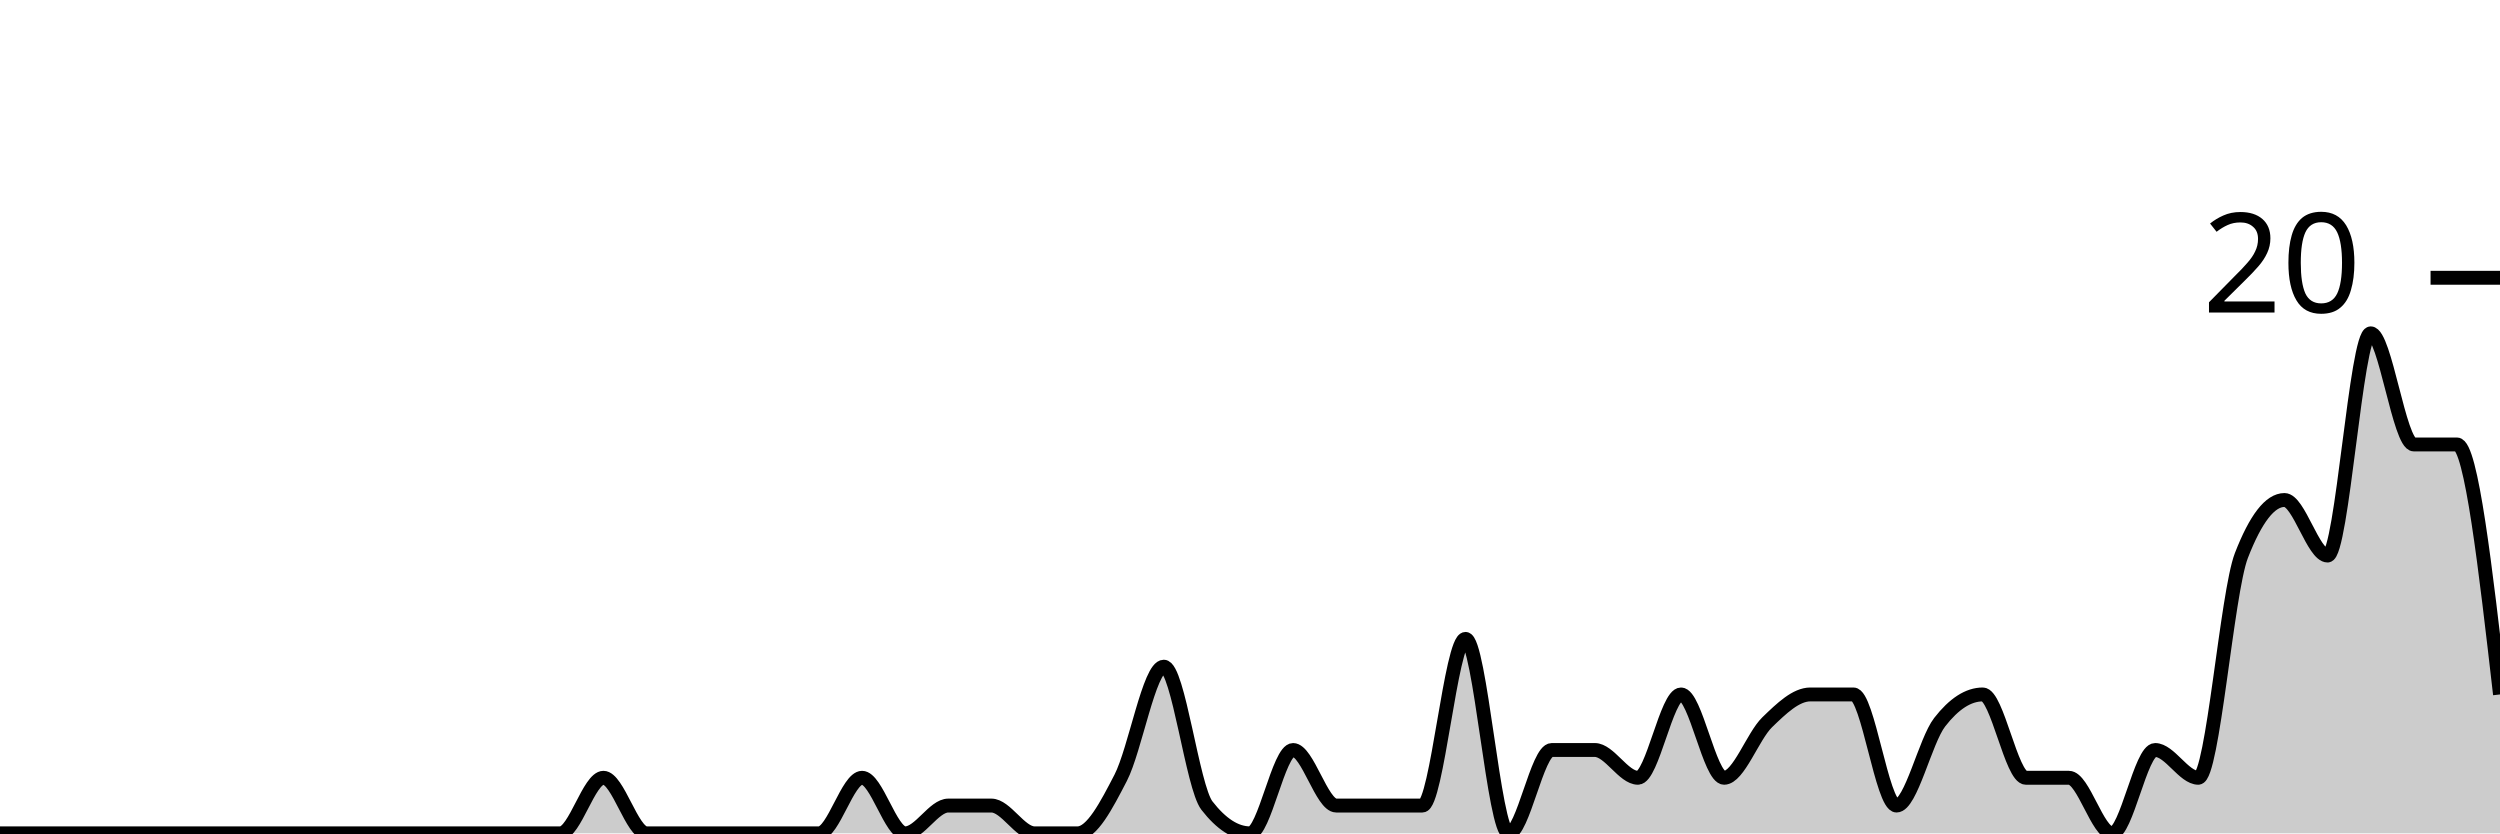
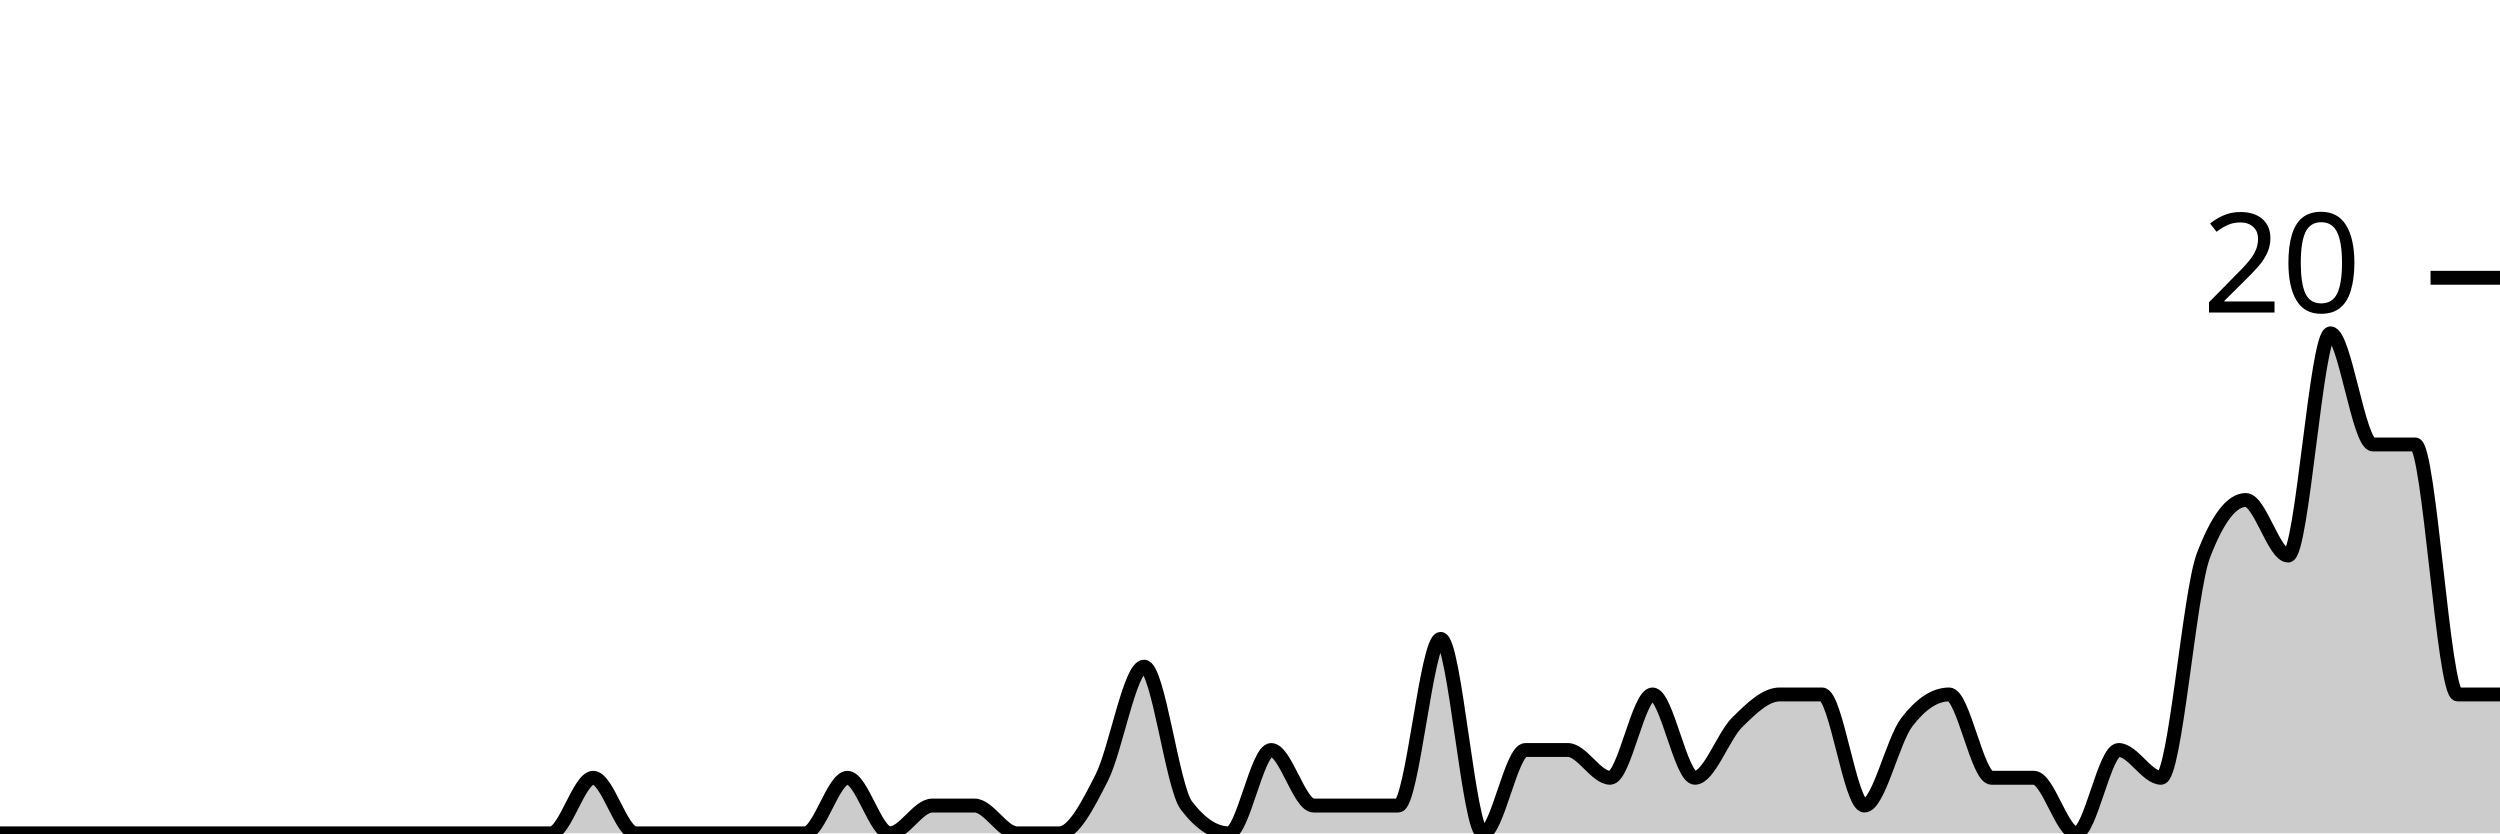
<svg xmlns="http://www.w3.org/2000/svg" viewBox="0 0 180 60">
  <g transform="translate(0,20)">
-     <path class="area" fill="rgba(0, 0, 0, 0.2)" d="M0,40C1.034,40,2.069,40,3.103,40C4.138,40,5.172,40,6.207,40C7.241,40,8.276,40,9.31,40C10.345,40,11.379,40,12.414,40C13.448,40,14.483,40,15.517,40C16.552,40,17.586,40,18.621,40C19.655,40,20.69,40,21.724,40C22.759,40,23.793,40,24.828,40C25.862,40,26.897,40,27.931,40C28.966,40,30,40,31.034,40C32.069,40,33.103,40,34.138,40C35.172,40,36.207,40,37.241,40C38.276,40,39.31,40,40.345,40C41.379,40,42.414,36,43.448,36C44.483,36,45.517,40,46.552,40C47.586,40,48.621,40,49.655,40C50.69,40,51.724,40,52.759,40C53.793,40,54.828,40,55.862,40C56.897,40,57.931,40,58.966,40C60,40,61.034,36,62.069,36C63.103,36,64.138,40,65.172,40C66.207,40,67.241,38,68.276,38C69.31,38,70.345,38,71.379,38C72.414,38,73.448,40,74.483,40C75.517,40,76.552,40,77.586,40C78.621,40,79.655,38,80.69,36C81.724,34,82.759,28,83.793,28C84.828,28,85.862,36.667,86.897,38C87.931,39.333,88.966,40,90,40C91.034,40,92.069,34,93.103,34C94.138,34,95.172,38,96.207,38C97.241,38,98.276,38,99.31,38C100.345,38,101.379,38,102.414,38C103.448,38,104.483,26,105.517,26C106.552,26,107.586,40,108.621,40C109.655,40,110.69,34,111.724,34C112.759,34,113.793,34,114.828,34C115.862,34,116.897,36,117.931,36C118.966,36,120,30,121.034,30C122.069,30,123.103,36,124.138,36C125.172,36,126.207,33,127.241,32C128.276,31,129.31,30,130.345,30C131.379,30,132.414,30,133.448,30C134.483,30,135.517,38,136.552,38C137.586,38,138.621,33.333,139.655,32C140.69,30.667,141.724,30,142.759,30C143.793,30,144.828,36,145.862,36C146.897,36,147.931,36,148.966,36C150,36,151.034,40,152.069,40C153.103,40,154.138,34,155.172,34C156.207,34,157.241,36,158.276,36C159.31,36,160.345,22.667,161.379,20C162.414,17.333,163.448,16,164.483,16C165.517,16,166.552,20,167.586,20C168.621,20,169.655,4,170.69,4C171.724,4,172.759,12,173.793,12C174.828,12,175.862,12,176.897,12C177.931,12,178.966,21,180,30L180,40C178.966,40,177.931,40,176.897,40C175.862,40,174.828,40,173.793,40C172.759,40,171.724,40,170.69,40C169.655,40,168.621,40,167.586,40C166.552,40,165.517,40,164.483,40C163.448,40,162.414,40,161.379,40C160.345,40,159.31,40,158.276,40C157.241,40,156.207,40,155.172,40C154.138,40,153.103,40,152.069,40C151.034,40,150,40,148.966,40C147.931,40,146.897,40,145.862,40C144.828,40,143.793,40,142.759,40C141.724,40,140.69,40,139.655,40C138.621,40,137.586,40,136.552,40C135.517,40,134.483,40,133.448,40C132.414,40,131.379,40,130.345,40C129.31,40,128.276,40,127.241,40C126.207,40,125.172,40,124.138,40C123.103,40,122.069,40,121.034,40C120,40,118.966,40,117.931,40C116.897,40,115.862,40,114.828,40C113.793,40,112.759,40,111.724,40C110.69,40,109.655,40,108.621,40C107.586,40,106.552,40,105.517,40C104.483,40,103.448,40,102.414,40C101.379,40,100.345,40,99.31,40C98.276,40,97.241,40,96.207,40C95.172,40,94.138,40,93.103,40C92.069,40,91.034,40,90,40C88.966,40,87.931,40,86.897,40C85.862,40,84.828,40,83.793,40C82.759,40,81.724,40,80.69,40C79.655,40,78.621,40,77.586,40C76.552,40,75.517,40,74.483,40C73.448,40,72.414,40,71.379,40C70.345,40,69.31,40,68.276,40C67.241,40,66.207,40,65.172,40C64.138,40,63.103,40,62.069,40C61.034,40,60,40,58.966,40C57.931,40,56.897,40,55.862,40C54.828,40,53.793,40,52.759,40C51.724,40,50.69,40,49.655,40C48.621,40,47.586,40,46.552,40C45.517,40,44.483,40,43.448,40C42.414,40,41.379,40,40.345,40C39.31,40,38.276,40,37.241,40C36.207,40,35.172,40,34.138,40C33.103,40,32.069,40,31.034,40C30,40,28.966,40,27.931,40C26.897,40,25.862,40,24.828,40C23.793,40,22.759,40,21.724,40C20.69,40,19.655,40,18.621,40C17.586,40,16.552,40,15.517,40C14.483,40,13.448,40,12.414,40C11.379,40,10.345,40,9.31,40C8.276,40,7.241,40,6.207,40C5.172,40,4.138,40,3.103,40C2.069,40,1.034,40,0,40Z" />
-     <path class="line" stroke="black" fill="none" d="M0,40C1.034,40,2.069,40,3.103,40C4.138,40,5.172,40,6.207,40C7.241,40,8.276,40,9.31,40C10.345,40,11.379,40,12.414,40C13.448,40,14.483,40,15.517,40C16.552,40,17.586,40,18.621,40C19.655,40,20.69,40,21.724,40C22.759,40,23.793,40,24.828,40C25.862,40,26.897,40,27.931,40C28.966,40,30,40,31.034,40C32.069,40,33.103,40,34.138,40C35.172,40,36.207,40,37.241,40C38.276,40,39.31,40,40.345,40C41.379,40,42.414,36,43.448,36C44.483,36,45.517,40,46.552,40C47.586,40,48.621,40,49.655,40C50.69,40,51.724,40,52.759,40C53.793,40,54.828,40,55.862,40C56.897,40,57.931,40,58.966,40C60,40,61.034,36,62.069,36C63.103,36,64.138,40,65.172,40C66.207,40,67.241,38,68.276,38C69.31,38,70.345,38,71.379,38C72.414,38,73.448,40,74.483,40C75.517,40,76.552,40,77.586,40C78.621,40,79.655,38,80.69,36C81.724,34,82.759,28,83.793,28C84.828,28,85.862,36.667,86.897,38C87.931,39.333,88.966,40,90,40C91.034,40,92.069,34,93.103,34C94.138,34,95.172,38,96.207,38C97.241,38,98.276,38,99.31,38C100.345,38,101.379,38,102.414,38C103.448,38,104.483,26,105.517,26C106.552,26,107.586,40,108.621,40C109.655,40,110.69,34,111.724,34C112.759,34,113.793,34,114.828,34C115.862,34,116.897,36,117.931,36C118.966,36,120,30,121.034,30C122.069,30,123.103,36,124.138,36C125.172,36,126.207,33,127.241,32C128.276,31,129.31,30,130.345,30C131.379,30,132.414,30,133.448,30C134.483,30,135.517,38,136.552,38C137.586,38,138.621,33.333,139.655,32C140.69,30.667,141.724,30,142.759,30C143.793,30,144.828,36,145.862,36C146.897,36,147.931,36,148.966,36C150,36,151.034,40,152.069,40C153.103,40,154.138,34,155.172,34C156.207,34,157.241,36,158.276,36C159.31,36,160.345,22.667,161.379,20C162.414,17.333,163.448,16,164.483,16C165.517,16,166.552,20,167.586,20C168.621,20,169.655,4,170.69,4C171.724,4,172.759,12,173.793,12C174.828,12,175.862,12,176.897,12C177.931,12,178.966,21,180,30" />
+     <path class="area" fill="rgba(0, 0, 0, 0.2)" d="M0,40C1.017,40,2.034,40,3.051,40C4.068,40,5.085,40,6.102,40C7.119,40,8.136,40,9.153,40C10.169,40,11.186,40,12.203,40C13.22,40,14.237,40,15.254,40C16.271,40,17.288,40,18.305,40C19.322,40,20.339,40,21.356,40C22.373,40,23.39,40,24.407,40C25.424,40,26.441,40,27.458,40C28.475,40,29.492,40,30.508,40C31.525,40,32.542,40,33.559,40C34.576,40,35.593,40,36.61,40C37.627,40,38.644,40,39.661,40C40.678,40,41.695,36,42.712,36C43.729,36,44.746,40,45.763,40C46.78,40,47.797,40,48.814,40C49.831,40,50.847,40,51.864,40C52.881,40,53.898,40,54.915,40C55.932,40,56.949,40,57.966,40C58.983,40,60,36,61.017,36C62.034,36,63.051,40,64.068,40C65.085,40,66.102,38,67.119,38C68.136,38,69.153,38,70.169,38C71.186,38,72.203,40,73.22,40C74.237,40,75.254,40,76.271,40C77.288,40,78.305,38,79.322,36C80.339,34,81.356,28,82.373,28C83.39,28,84.407,36.667,85.424,38C86.441,39.333,87.458,40,88.475,40C89.492,40,90.508,34,91.525,34C92.542,34,93.559,38,94.576,38C95.593,38,96.61,38,97.627,38C98.644,38,99.661,38,100.678,38C101.695,38,102.712,26,103.729,26C104.746,26,105.763,40,106.78,40C107.797,40,108.814,34,109.831,34C110.847,34,111.864,34,112.881,34C113.898,34,114.915,36,115.932,36C116.949,36,117.966,30,118.983,30C120,30,121.017,36,122.034,36C123.051,36,124.068,33,125.085,32C126.102,31,127.119,30,128.136,30C129.153,30,130.169,30,131.186,30C132.203,30,133.22,38,134.237,38C135.254,38,136.271,33.333,137.288,32C138.305,30.667,139.322,30,140.339,30C141.356,30,142.373,36,143.39,36C144.407,36,145.424,36,146.441,36C147.458,36,148.475,40,149.492,40C150.508,40,151.525,34,152.542,34C153.559,34,154.576,36,155.593,36C156.61,36,157.627,22.667,158.644,20C159.661,17.333,160.678,16,161.695,16C162.712,16,163.729,20,164.746,20C165.763,20,166.78,4,167.797,4C168.814,4,169.831,12,170.847,12C171.864,12,172.881,12,173.898,12C174.915,12,175.932,30,176.949,30C177.966,30,178.983,30,180,30L180,40C178.983,40,177.966,40,176.949,40C175.932,40,174.915,40,173.898,40C172.881,40,171.864,40,170.847,40C169.831,40,168.814,40,167.797,40C166.78,40,165.763,40,164.746,40C163.729,40,162.712,40,161.695,40C160.678,40,159.661,40,158.644,40C157.627,40,156.61,40,155.593,40C154.576,40,153.559,40,152.542,40C151.525,40,150.508,40,149.492,40C148.475,40,147.458,40,146.441,40C145.424,40,144.407,40,143.39,40C142.373,40,141.356,40,140.339,40C139.322,40,138.305,40,137.288,40C136.271,40,135.254,40,134.237,40C133.22,40,132.203,40,131.186,40C130.169,40,129.153,40,128.136,40C127.119,40,126.102,40,125.085,40C124.068,40,123.051,40,122.034,40C121.017,40,120,40,118.983,40C117.966,40,116.949,40,115.932,40C114.915,40,113.898,40,112.881,40C111.864,40,110.847,40,109.831,40C108.814,40,107.797,40,106.78,40C105.763,40,104.746,40,103.729,40C102.712,40,101.695,40,100.678,40C99.661,40,98.644,40,97.627,40C96.61,40,95.593,40,94.576,40C93.559,40,92.542,40,91.525,40C90.508,40,89.492,40,88.475,40C87.458,40,86.441,40,85.424,40C84.407,40,83.39,40,82.373,40C81.356,40,80.339,40,79.322,40C78.305,40,77.288,40,76.271,40C75.254,40,74.237,40,73.22,40C72.203,40,71.186,40,70.169,40C69.153,40,68.136,40,67.119,40C66.102,40,65.085,40,64.068,40C63.051,40,62.034,40,61.017,40C60,40,58.983,40,57.966,40C56.949,40,55.932,40,54.915,40C53.898,40,52.881,40,51.864,40C50.847,40,49.831,40,48.814,40C47.797,40,46.78,40,45.763,40C44.746,40,43.729,40,42.712,40C41.695,40,40.678,40,39.661,40C38.644,40,37.627,40,36.61,40C35.593,40,34.576,40,33.559,40C32.542,40,31.525,40,30.508,40C29.492,40,28.475,40,27.458,40C26.441,40,25.424,40,24.407,40C23.39,40,22.373,40,21.356,40C20.339,40,19.322,40,18.305,40C17.288,40,16.271,40,15.254,40C14.237,40,13.22,40,12.203,40C11.186,40,10.169,40,9.153,40C8.136,40,7.119,40,6.102,40C5.085,40,4.068,40,3.051,40C2.034,40,1.017,40,0,40Z" />
+     <path class="line" stroke="black" fill="none" d="M0,40C1.017,40,2.034,40,3.051,40C4.068,40,5.085,40,6.102,40C7.119,40,8.136,40,9.153,40C10.169,40,11.186,40,12.203,40C13.22,40,14.237,40,15.254,40C16.271,40,17.288,40,18.305,40C19.322,40,20.339,40,21.356,40C22.373,40,23.39,40,24.407,40C25.424,40,26.441,40,27.458,40C28.475,40,29.492,40,30.508,40C31.525,40,32.542,40,33.559,40C34.576,40,35.593,40,36.61,40C37.627,40,38.644,40,39.661,40C40.678,40,41.695,36,42.712,36C43.729,36,44.746,40,45.763,40C46.78,40,47.797,40,48.814,40C49.831,40,50.847,40,51.864,40C52.881,40,53.898,40,54.915,40C55.932,40,56.949,40,57.966,40C58.983,40,60,36,61.017,36C62.034,36,63.051,40,64.068,40C65.085,40,66.102,38,67.119,38C68.136,38,69.153,38,70.169,38C71.186,38,72.203,40,73.22,40C74.237,40,75.254,40,76.271,40C77.288,40,78.305,38,79.322,36C80.339,34,81.356,28,82.373,28C83.39,28,84.407,36.667,85.424,38C86.441,39.333,87.458,40,88.475,40C89.492,40,90.508,34,91.525,34C92.542,34,93.559,38,94.576,38C95.593,38,96.61,38,97.627,38C98.644,38,99.661,38,100.678,38C101.695,38,102.712,26,103.729,26C104.746,26,105.763,40,106.78,40C107.797,40,108.814,34,109.831,34C110.847,34,111.864,34,112.881,34C113.898,34,114.915,36,115.932,36C116.949,36,117.966,30,118.983,30C120,30,121.017,36,122.034,36C123.051,36,124.068,33,125.085,32C126.102,31,127.119,30,128.136,30C129.153,30,130.169,30,131.186,30C132.203,30,133.22,38,134.237,38C135.254,38,136.271,33.333,137.288,32C138.305,30.667,139.322,30,140.339,30C141.356,30,142.373,36,143.39,36C144.407,36,145.424,36,146.441,36C147.458,36,148.475,40,149.492,40C150.508,40,151.525,34,152.542,34C153.559,34,154.576,36,155.593,36C156.61,36,157.627,22.667,158.644,20C159.661,17.333,160.678,16,161.695,16C162.712,16,163.729,20,164.746,20C165.763,20,166.78,4,167.797,4C168.814,4,169.831,12,170.847,12C171.864,12,172.881,12,173.898,12C174.915,12,175.932,30,176.949,30C177.966,30,178.983,30,180,30" />
    <path class="axis-ceiling" stroke-width="1" stroke="black" fill="none" d="M175,0L180,0" />
    <text class="axis-ceiling-label" font-family="sans-serif" text-anchor="end" font-size="10px" x="170" y="2.5">20</text>
  </g>
</svg>
